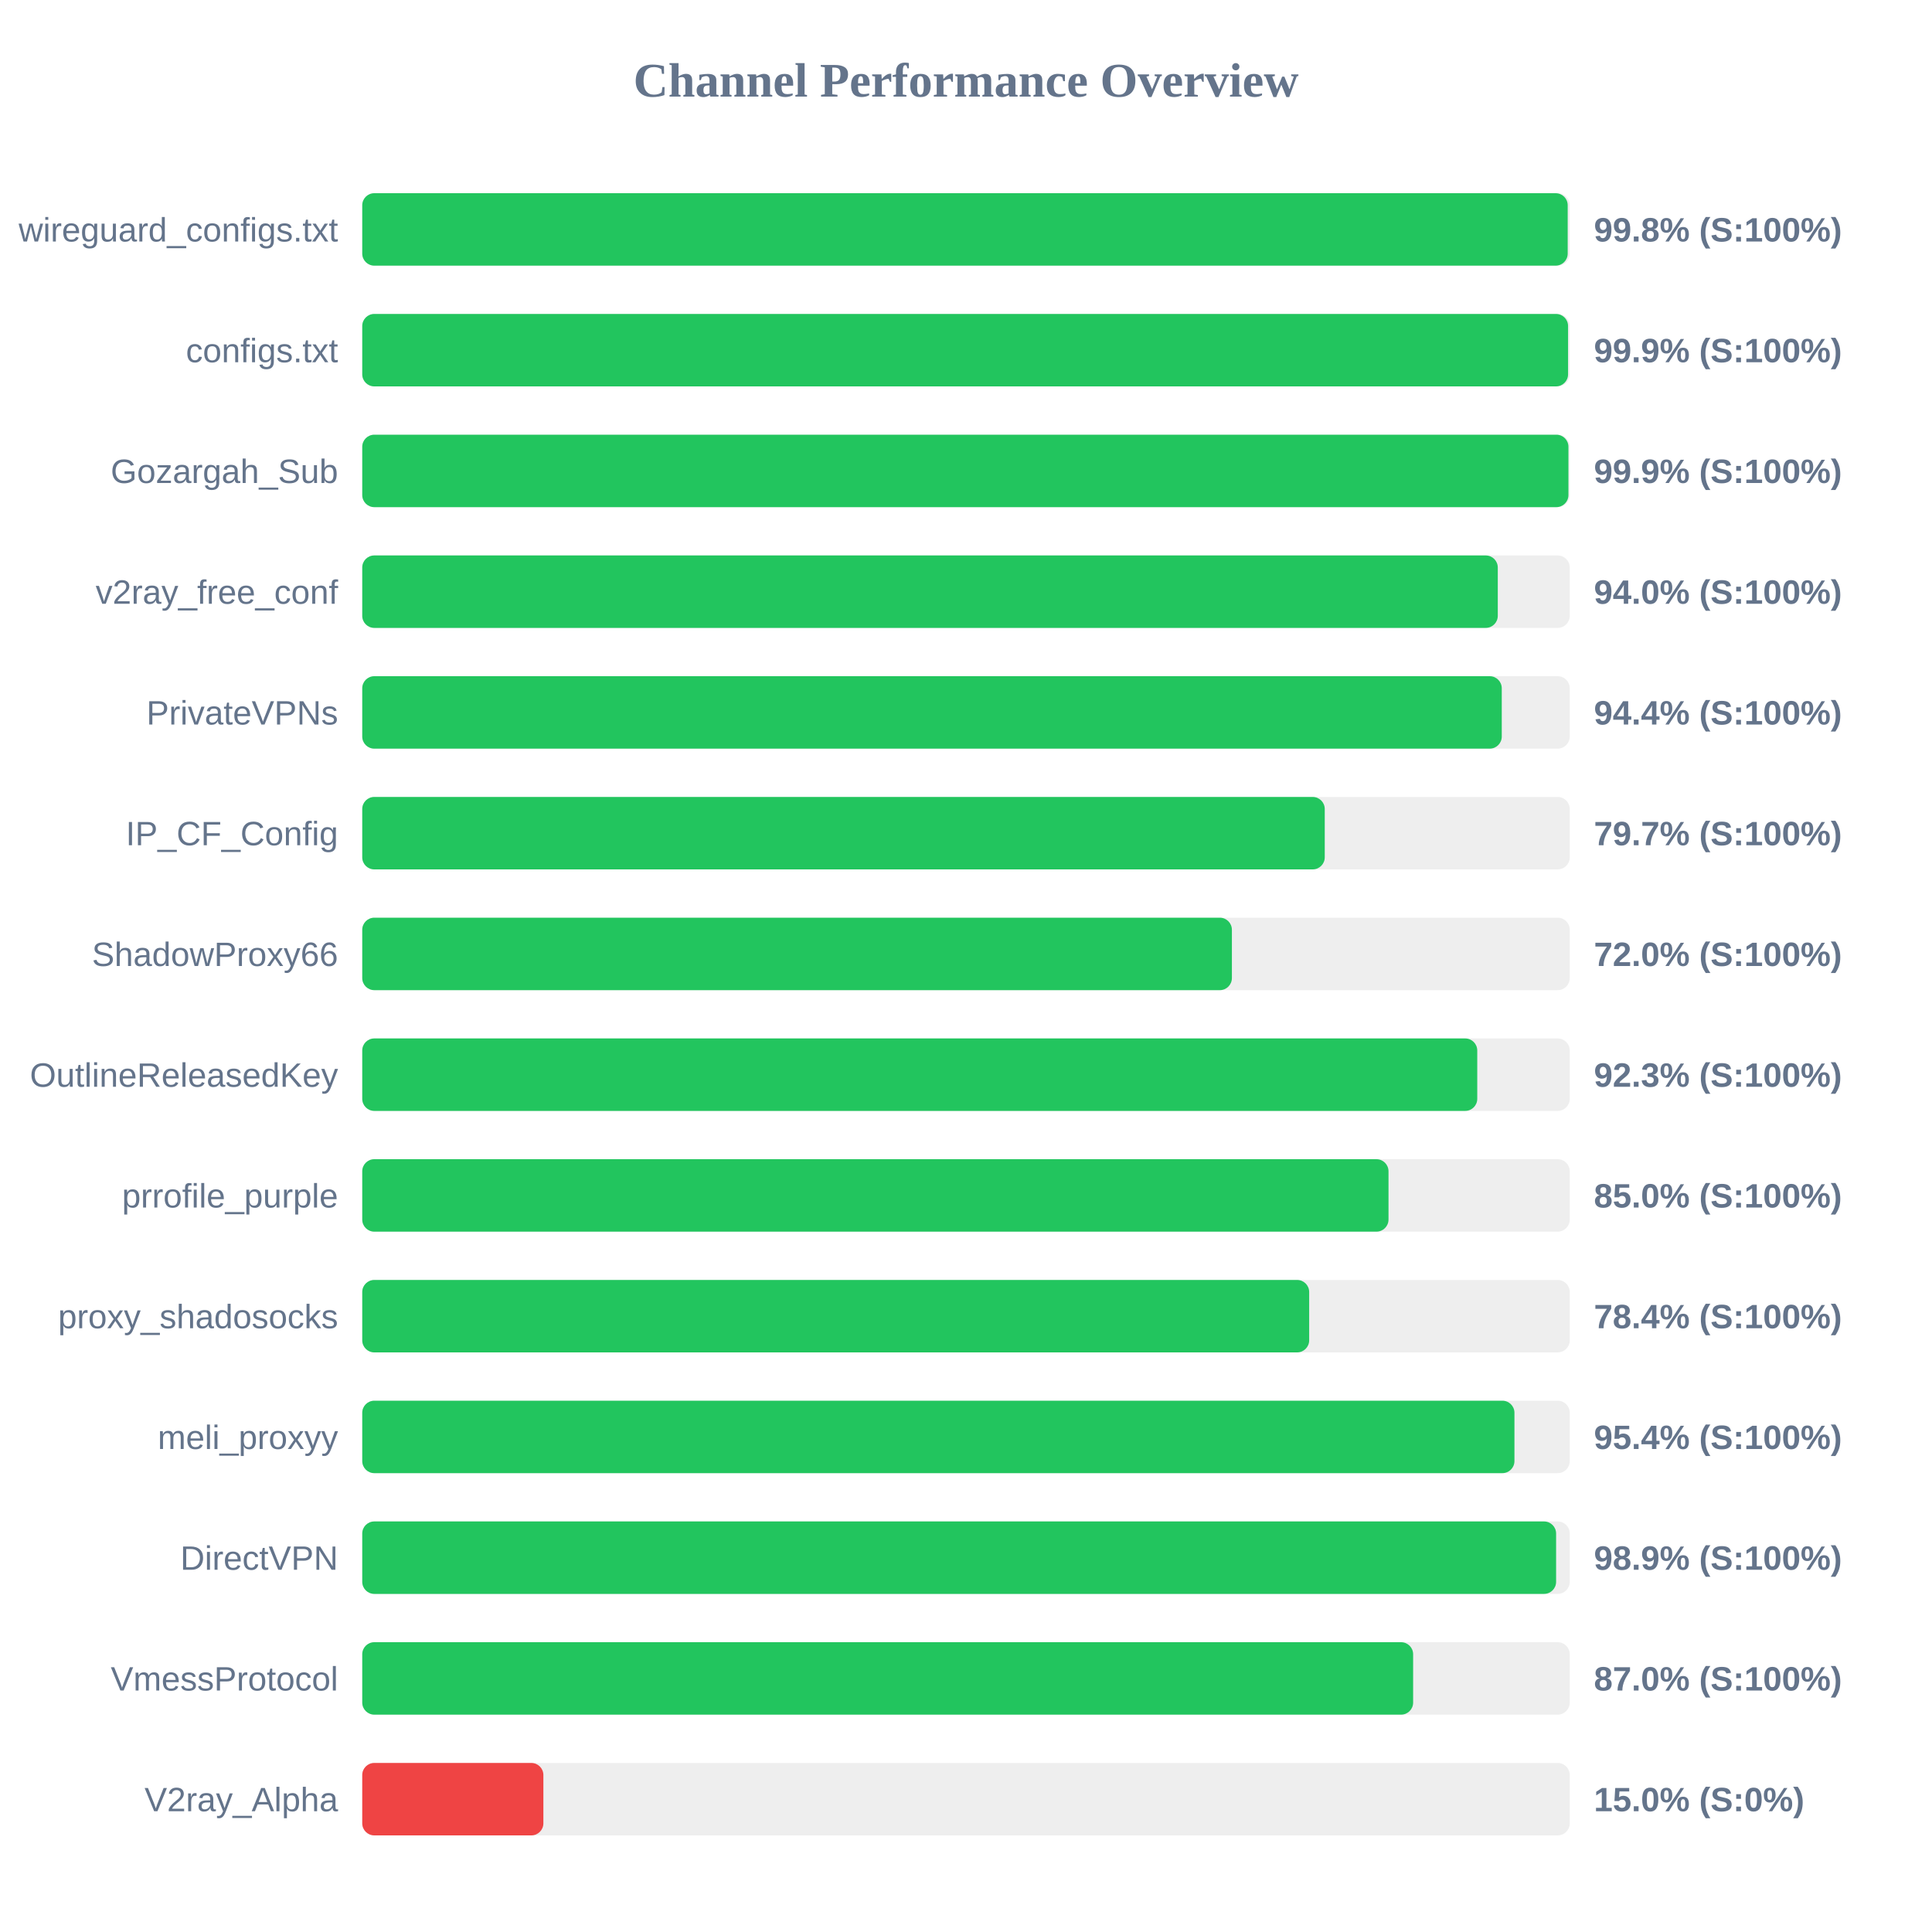
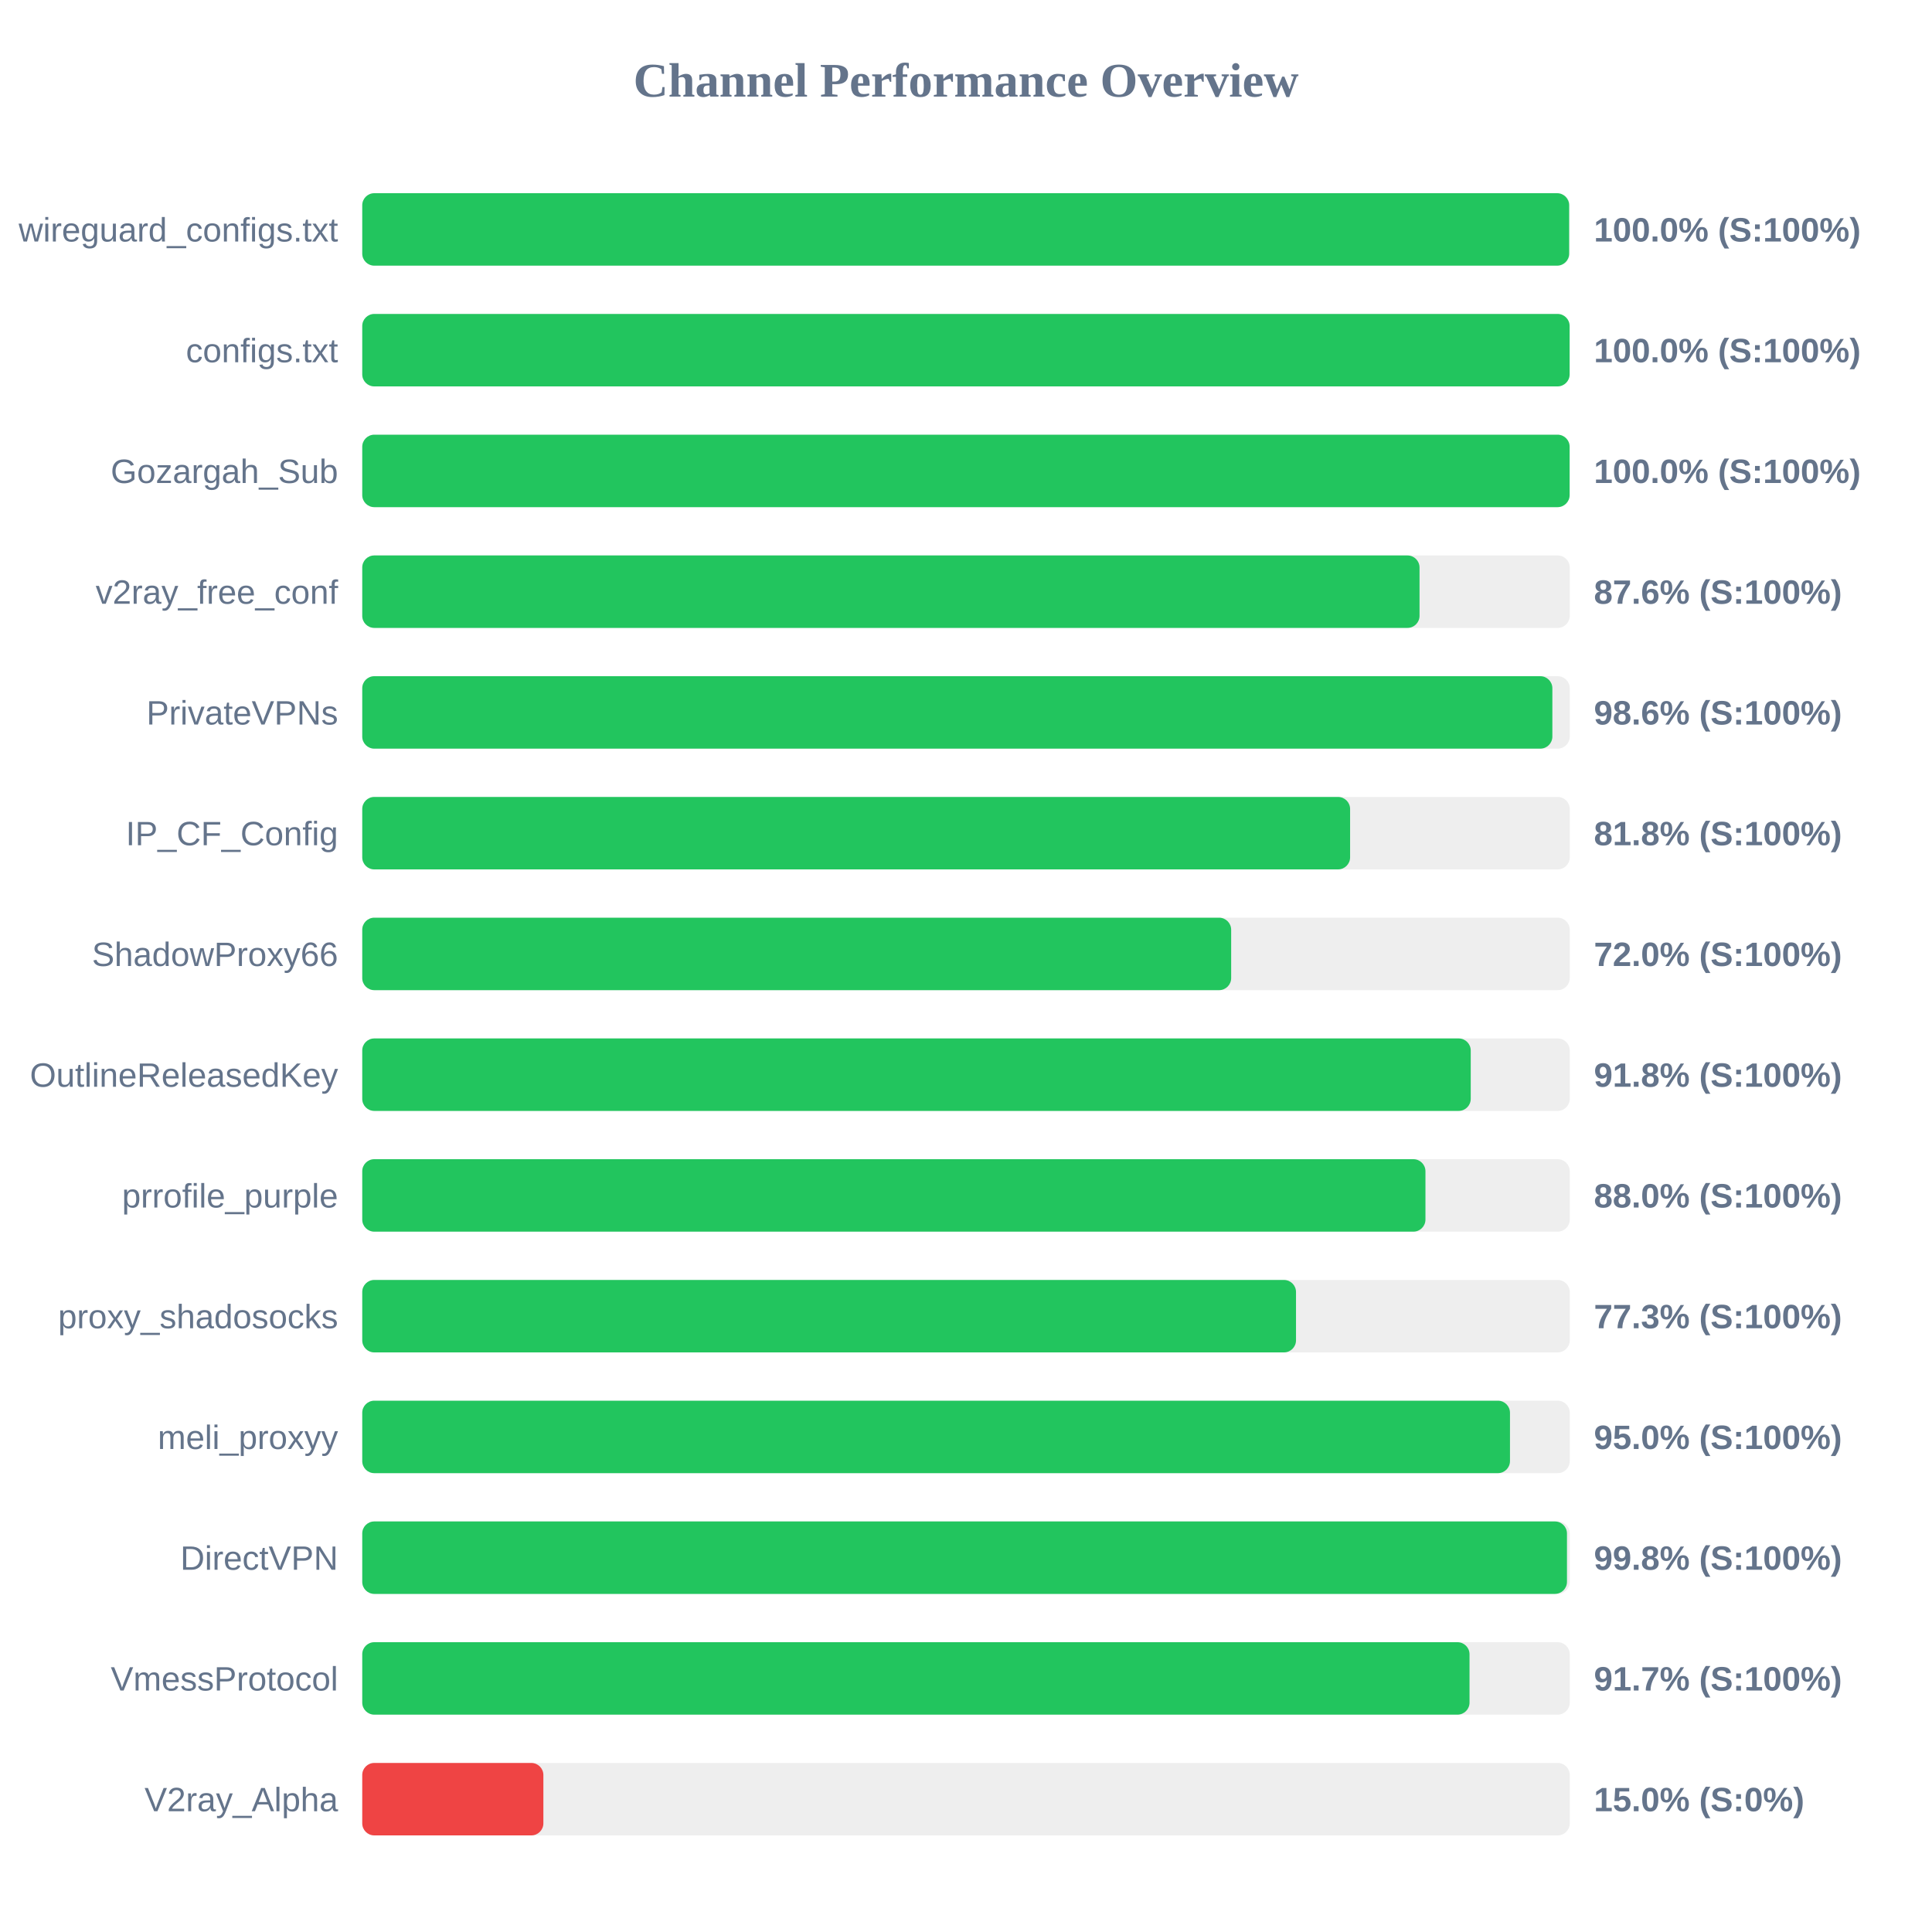
<svg xmlns="http://www.w3.org/2000/svg" width="800" height="800" version="1.1">
  <style>
        .row { font: 14px Arial; fill: #64748b; }
        .score { font: bold 14px Arial; fill: #64748b; }
    </style>
  <text x="400" y="40" text-anchor="middle" font-size="20px" font-weight="bold" fill="#64748b">Channel Performance Overview</text>
  <rect x="150" y="80" width="500" height="30" fill="#eee" rx="5" />
-   <rect x="150" y="80" width="499.15" height="30" fill="#22c55e" rx="5" />
+   <rect x="150" y="80" width="499.75" height="30" fill="#22c55e" rx="5" />
  <text x="140" y="100" text-anchor="end" class="row">wireguard_configs.txt</text>
-   <text x="660" y="100" text-anchor="start" class="score">99.8% (S:100%)</text>
+   <text x="660" y="100" text-anchor="start" class="score">100.0% (S:100%)</text>
  <rect x="150" y="130" width="500" height="30" fill="#eee" rx="5" />
-   <rect x="150" y="130" width="499.3" height="30" fill="#22c55e" rx="5" />
+   <rect x="150" y="130" width="499.95" height="30" fill="#22c55e" rx="5" />
  <text x="140" y="150" text-anchor="end" class="row">configs.txt</text>
-   <text x="660" y="150" text-anchor="start" class="score">99.9% (S:100%)</text>
+   <text x="660" y="150" text-anchor="start" class="score">100.0% (S:100%)</text>
  <rect x="150" y="180" width="500" height="30" fill="#eee" rx="5" />
-   <rect x="150" y="180" width="499.45" height="30" fill="#22c55e" rx="5" />
+   <rect x="150" y="180" width="499.95" height="30" fill="#22c55e" rx="5" />
  <text x="140" y="200" text-anchor="end" class="row">Gozargah_Sub</text>
-   <text x="660" y="200" text-anchor="start" class="score">99.9% (S:100%)</text>
+   <text x="660" y="200" text-anchor="start" class="score">100.0% (S:100%)</text>
  <rect x="150" y="230" width="500" height="30" fill="#eee" rx="5" />
-   <rect x="150" y="230" width="470.2" height="30" fill="#22c55e" rx="5" />
+   <rect x="150" y="230" width="437.8" height="30" fill="#22c55e" rx="5" />
  <text x="140" y="250" text-anchor="end" class="row">v2ray_free_conf</text>
-   <text x="660" y="250" text-anchor="start" class="score">94.0% (S:100%)</text>
+   <text x="660" y="250" text-anchor="start" class="score">87.6% (S:100%)</text>
  <rect x="150" y="280" width="500" height="30" fill="#eee" rx="5" />
-   <rect x="150" y="280" width="471.85" height="30" fill="#22c55e" rx="5" />
+   <rect x="150" y="280" width="492.8" height="30" fill="#22c55e" rx="5" />
  <text x="140" y="300" text-anchor="end" class="row">PrivateVPNs</text>
-   <text x="660" y="300" text-anchor="start" class="score">94.4% (S:100%)</text>
+   <text x="660" y="300" text-anchor="start" class="score">98.6% (S:100%)</text>
  <rect x="150" y="330" width="500" height="30" fill="#eee" rx="5" />
-   <rect x="150" y="330" width="398.55" height="30" fill="#22c55e" rx="5" />
+   <rect x="150" y="330" width="409.05" height="30" fill="#22c55e" rx="5" />
  <text x="140" y="350" text-anchor="end" class="row">IP_CF_Config</text>
-   <text x="660" y="350" text-anchor="start" class="score">79.7% (S:100%)</text>
+   <text x="660" y="350" text-anchor="start" class="score">81.8% (S:100%)</text>
  <rect x="150" y="380" width="500" height="30" fill="#eee" rx="5" />
-   <rect x="150" y="380" width="360.1" height="30" fill="#22c55e" rx="5" />
+   <rect x="150" y="380" width="359.8" height="30" fill="#22c55e" rx="5" />
  <text x="140" y="400" text-anchor="end" class="row">ShadowProxy66</text>
  <text x="660" y="400" text-anchor="start" class="score">72.0% (S:100%)</text>
  <rect x="150" y="430" width="500" height="30" fill="#eee" rx="5" />
-   <rect x="150" y="430" width="461.7" height="30" fill="#22c55e" rx="5" />
+   <rect x="150" y="430" width="459.0" height="30" fill="#22c55e" rx="5" />
  <text x="140" y="450" text-anchor="end" class="row">OutlineReleasedKey</text>
-   <text x="660" y="450" text-anchor="start" class="score">92.3% (S:100%)</text>
+   <text x="660" y="450" text-anchor="start" class="score">91.8% (S:100%)</text>
  <rect x="150" y="480" width="500" height="30" fill="#eee" rx="5" />
-   <rect x="150" y="480" width="424.95" height="30" fill="#22c55e" rx="5" />
+   <rect x="150" y="480" width="440.25" height="30" fill="#22c55e" rx="5" />
  <text x="140" y="500" text-anchor="end" class="row">prrofile_purple</text>
-   <text x="660" y="500" text-anchor="start" class="score">85.0% (S:100%)</text>
+   <text x="660" y="500" text-anchor="start" class="score">88.0% (S:100%)</text>
  <rect x="150" y="530" width="500" height="30" fill="#eee" rx="5" />
-   <rect x="150" y="530" width="392.1" height="30" fill="#22c55e" rx="5" />
+   <rect x="150" y="530" width="386.65" height="30" fill="#22c55e" rx="5" />
  <text x="140" y="550" text-anchor="end" class="row">proxy_shadosocks</text>
-   <text x="660" y="550" text-anchor="start" class="score">78.4% (S:100%)</text>
+   <text x="660" y="550" text-anchor="start" class="score">77.3% (S:100%)</text>
  <rect x="150" y="580" width="500" height="30" fill="#eee" rx="5" />
-   <rect x="150" y="580" width="477.1" height="30" fill="#22c55e" rx="5" />
+   <rect x="150" y="580" width="475.25" height="30" fill="#22c55e" rx="5" />
  <text x="140" y="600" text-anchor="end" class="row">meli_proxyy</text>
-   <text x="660" y="600" text-anchor="start" class="score">95.4% (S:100%)</text>
+   <text x="660" y="600" text-anchor="start" class="score">95.0% (S:100%)</text>
  <rect x="150" y="630" width="500" height="30" fill="#eee" rx="5" />
-   <rect x="150" y="630" width="494.35" height="30" fill="#22c55e" rx="5" />
+   <rect x="150" y="630" width="498.85" height="30" fill="#22c55e" rx="5" />
  <text x="140" y="650" text-anchor="end" class="row">DirectVPN</text>
-   <text x="660" y="650" text-anchor="start" class="score">98.9% (S:100%)</text>
+   <text x="660" y="650" text-anchor="start" class="score">99.8% (S:100%)</text>
  <rect x="150" y="680" width="500" height="30" fill="#eee" rx="5" />
-   <rect x="150" y="680" width="435.15" height="30" fill="#22c55e" rx="5" />
+   <rect x="150" y="680" width="458.5" height="30" fill="#22c55e" rx="5" />
  <text x="140" y="700" text-anchor="end" class="row">VmessProtocol</text>
-   <text x="660" y="700" text-anchor="start" class="score">87.0% (S:100%)</text>
+   <text x="660" y="700" text-anchor="start" class="score">91.7% (S:100%)</text>
  <rect x="150" y="730" width="500" height="30" fill="#eee" rx="5" />
  <rect x="150" y="730" width="75.0" height="30" fill="#ef4444" rx="5" />
  <text x="140" y="750" text-anchor="end" class="row">V2ray_Alpha</text>
  <text x="660" y="750" text-anchor="start" class="score">15.0% (S:0%)</text>
</svg>
